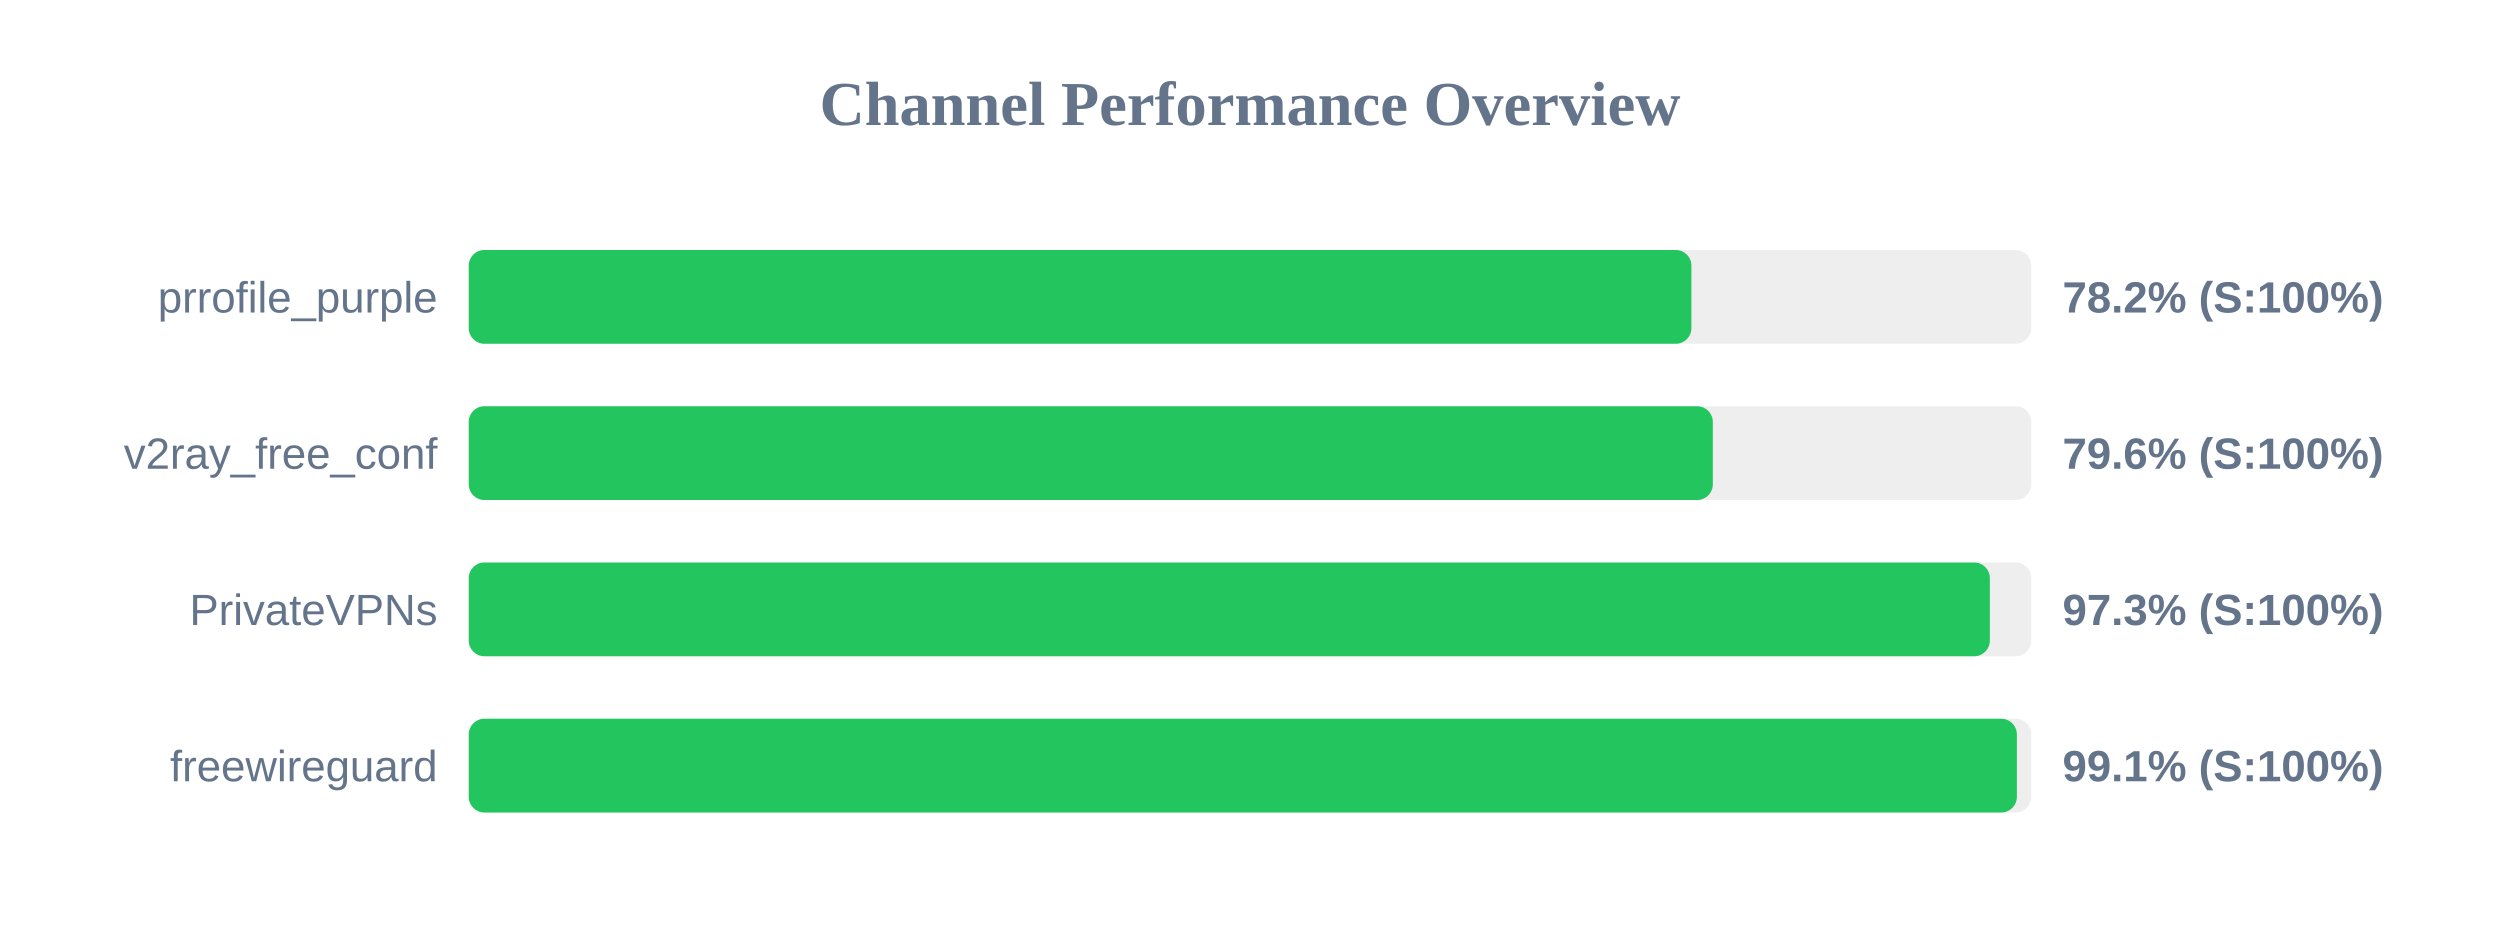
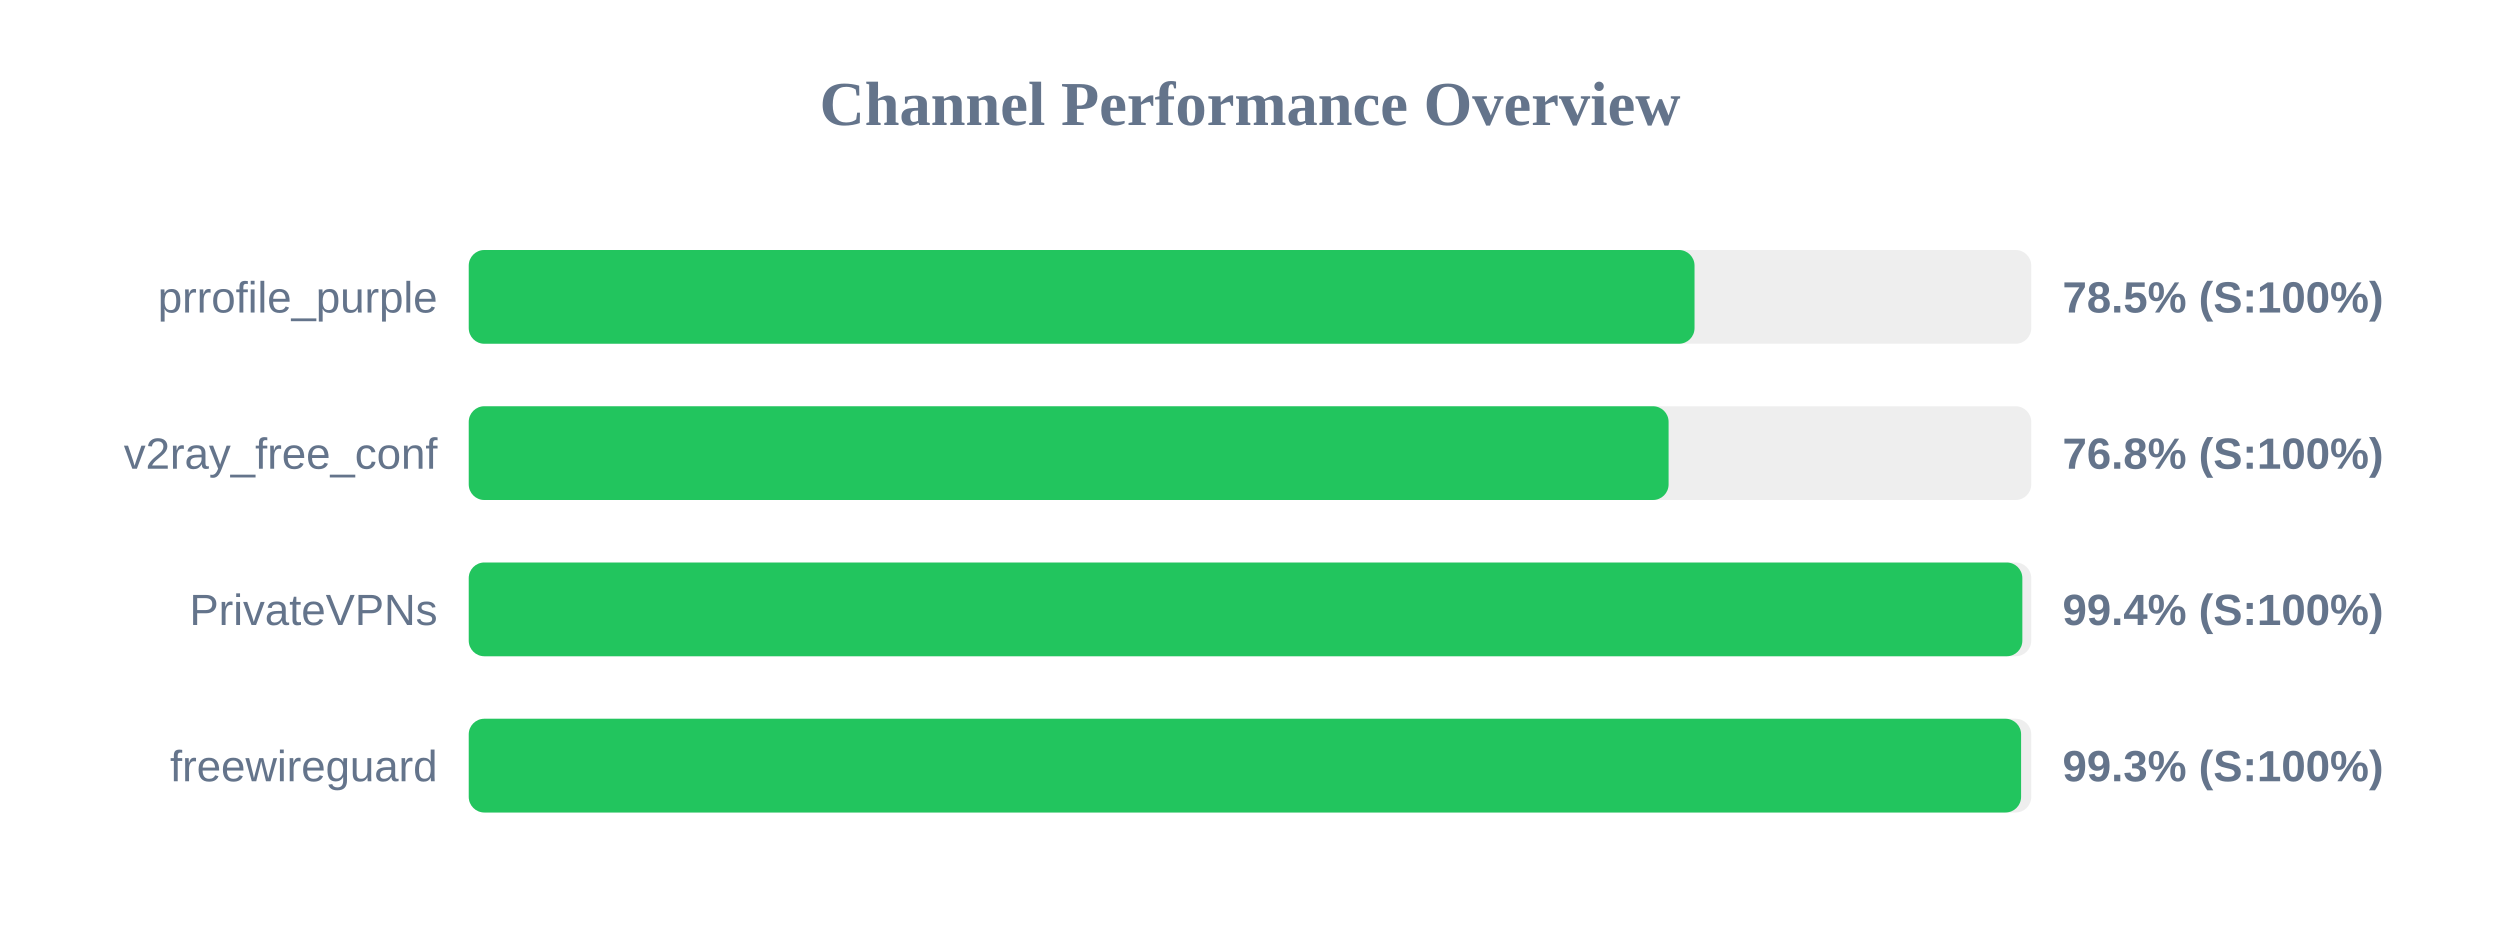
<svg xmlns="http://www.w3.org/2000/svg" width="800" height="300" version="1.1">
  <style>
        .row { font: 14px Arial; fill: #64748b; }
        .score { font: bold 14px Arial; fill: #64748b; }
    </style>
  <text x="400" y="40" text-anchor="middle" font-size="20px" font-weight="bold" fill="#64748b">Channel Performance Overview</text>
  <rect x="150" y="80" width="500" height="30" fill="#eee" rx="5" />
-   <rect x="150" y="80" width="391.25" height="30" fill="#22c55e" rx="5" />
+   <rect x="150" y="80" width="392.25" height="30" fill="#22c55e" rx="5" />
  <text x="140" y="100" text-anchor="end" class="row">prrofile_purple</text>
-   <text x="660" y="100" text-anchor="start" class="score">78.2% (S:100%)</text>
+   <text x="660" y="100" text-anchor="start" class="score">78.5% (S:100%)</text>
  <rect x="150" y="130" width="500" height="30" fill="#eee" rx="5" />
-   <rect x="150" y="130" width="398.1" height="30" fill="#22c55e" rx="5" />
+   <rect x="150" y="130" width="383.95" height="30" fill="#22c55e" rx="5" />
  <text x="140" y="150" text-anchor="end" class="row">v2ray_free_conf</text>
-   <text x="660" y="150" text-anchor="start" class="score">79.6% (S:100%)</text>
+   <text x="660" y="150" text-anchor="start" class="score">76.8% (S:100%)</text>
  <rect x="150" y="180" width="500" height="30" fill="#eee" rx="5" />
-   <rect x="150" y="180" width="486.75" height="30" fill="#22c55e" rx="5" />
+   <rect x="150" y="180" width="497.15" height="30" fill="#22c55e" rx="5" />
  <text x="140" y="200" text-anchor="end" class="row">PrivateVPNs</text>
-   <text x="660" y="200" text-anchor="start" class="score">97.3% (S:100%)</text>
+   <text x="660" y="200" text-anchor="start" class="score">99.4% (S:100%)</text>
  <rect x="150" y="230" width="500" height="30" fill="#eee" rx="5" />
-   <rect x="150" y="230" width="495.4" height="30" fill="#22c55e" rx="5" />
+   <rect x="150" y="230" width="496.75" height="30" fill="#22c55e" rx="5" />
  <text x="140" y="250" text-anchor="end" class="row">freewireguard</text>
-   <text x="660" y="250" text-anchor="start" class="score">99.1% (S:100%)</text>
+   <text x="660" y="250" text-anchor="start" class="score">99.3% (S:100%)</text>
</svg>
